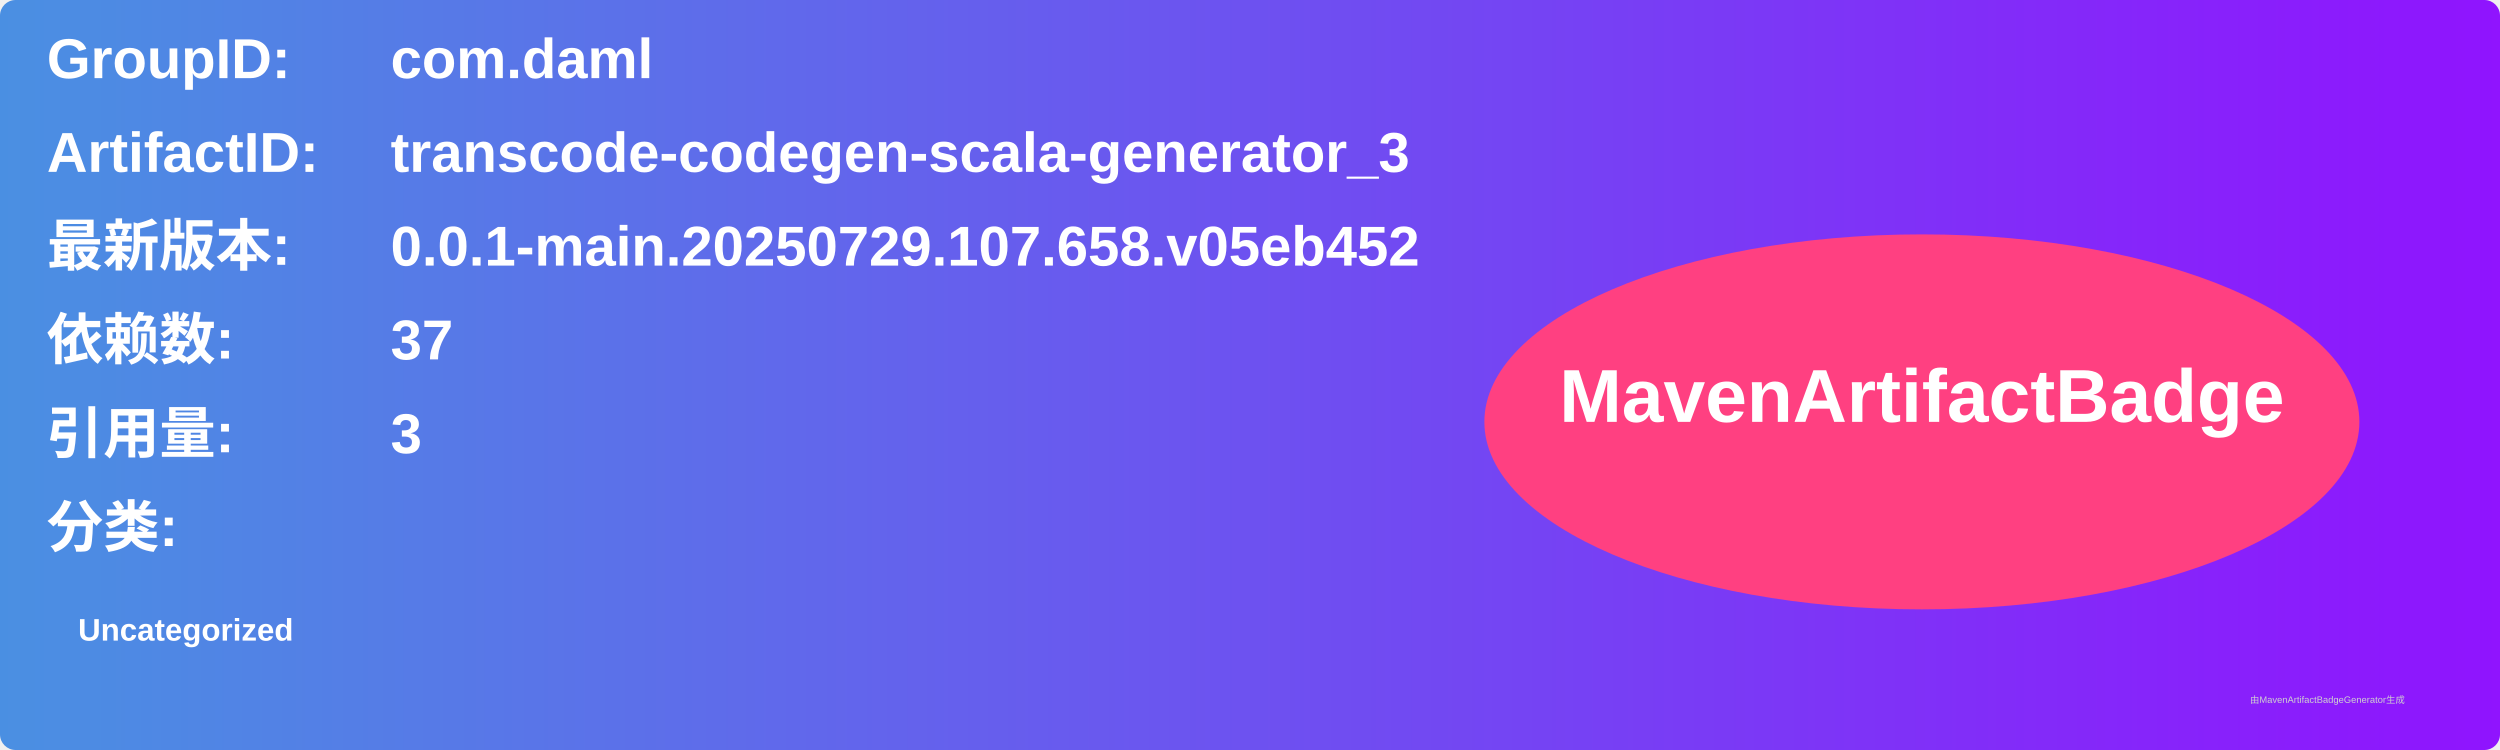
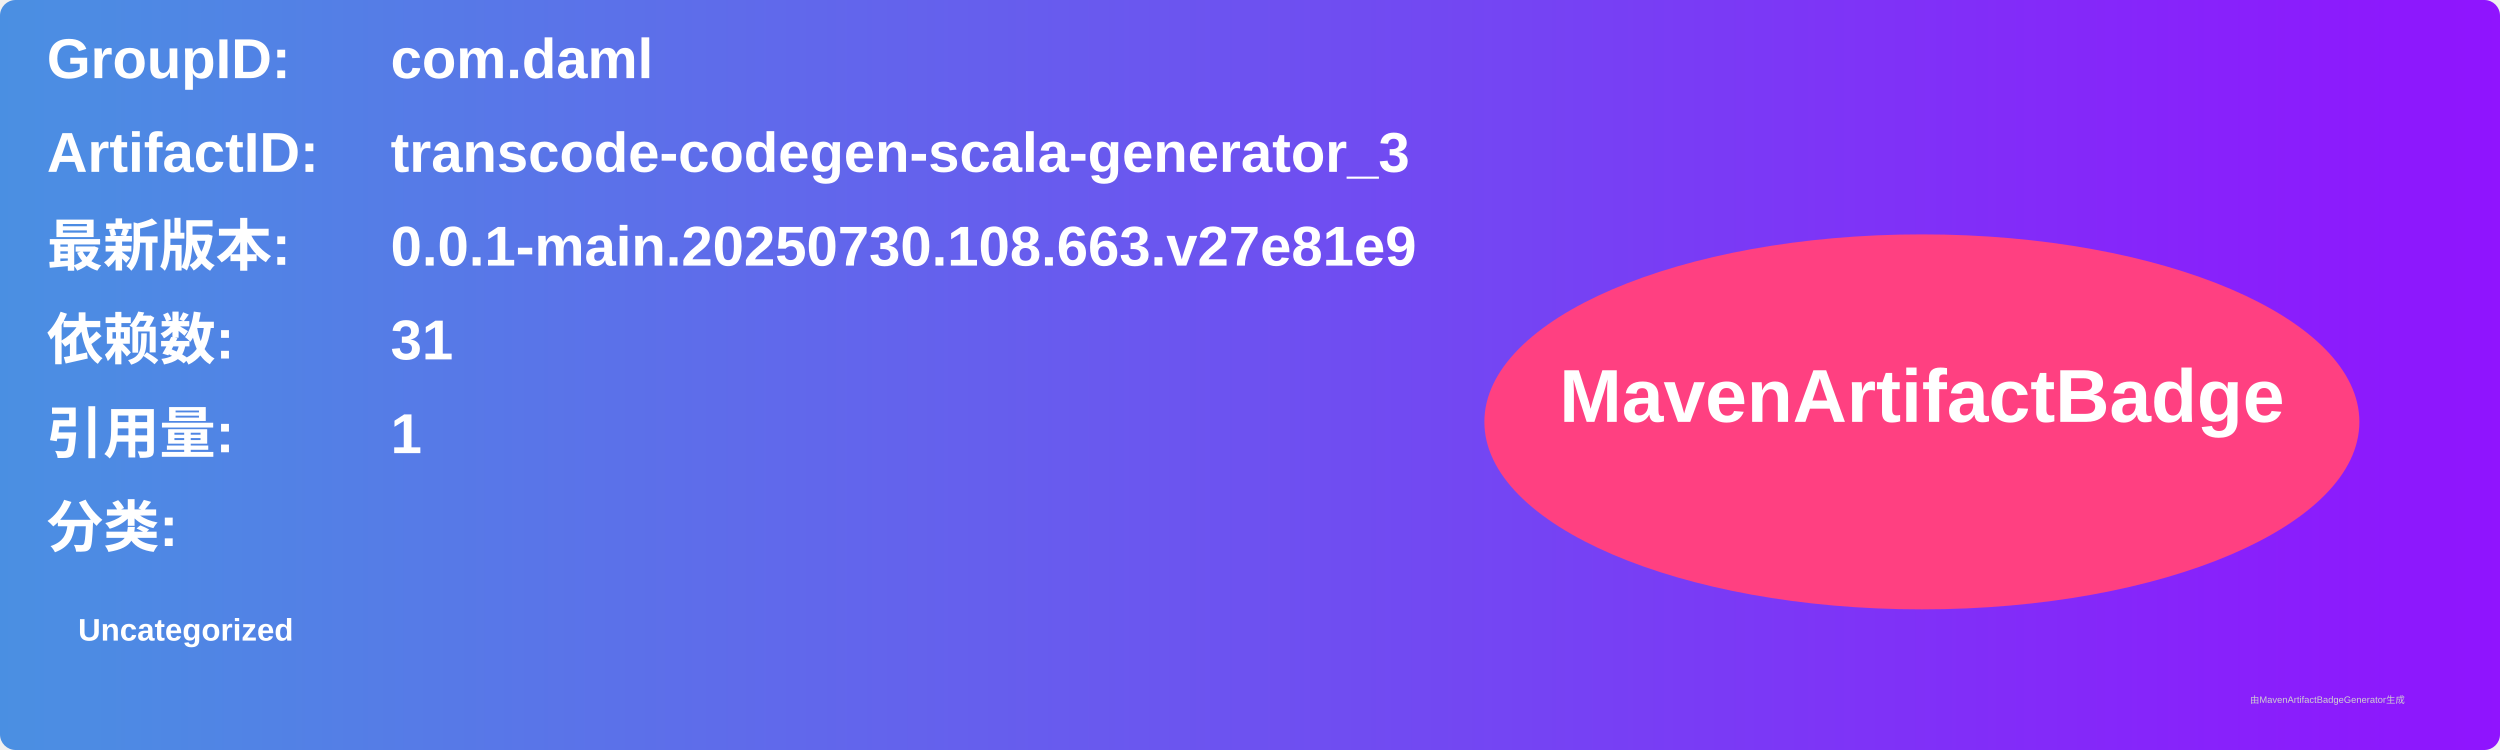
<svg xmlns="http://www.w3.org/2000/svg" width="800" height="240" viewBox="0 0 800 240">
  <linearGradient id="grad" x1="0%" y1="0%" x2="100%" y2="0%">
    <stop offset="0%" stop-color="#4a90e2" />
    <stop offset="100%" stop-color="#9013fe" />
  </linearGradient>
  <rect width="100%" height="100%" rx="5" ry="5" fill="url(#grad)" />
  <g transform="translate(15, 15)">
    <text x="0" y="10" font-family="Arial" font-size="18" fill="white" font-weight="bold" width="260">GroupID:</text>
    <text x="110" y="10" font-family="Arial" font-size="18" fill="white" font-weight="bold" width="460">com.daml</text>
    <text x="0" y="40" font-family="Arial" font-size="18" fill="white" font-weight="bold" width="260">ArtifactID:</text>
    <text x="110" y="40" font-family="Arial" font-size="18" fill="white" font-weight="bold" width="460">transcode-codegen-scala-generator_3</text>
    <text x="0" y="70" font-family="Arial" font-size="18" fill="white" font-weight="bold">最新版本:</text>
    <text x="110" y="70" font-family="Arial" font-size="18" fill="white" font-weight="bold">
-       <tspan font-weight="bold">0.0.1-main.20250729.107.658.v05eb452</tspan>
+       <tspan font-weight="bold">0.0.1-main.20250730.108.663.v27e81e9</tspan>
    </text>
    <text x="0" y="100" font-family="Arial" font-size="18" fill="white" font-weight="bold">依赖数: </text>
    <text x="110" y="100" font-family="Arial" font-size="18" fill="white">
-       <tspan font-weight="bold">37</tspan>
+       <tspan font-weight="bold">31</tspan>
    </text>
    <text x="0" y="130" font-family="Arial" font-size="18" fill="white" font-weight="bold">引用量: </text>
    <text x="110" y="130" font-family="Arial" font-size="18" fill="white">
-       <tspan font-weight="bold">3</tspan>
+       <tspan font-weight="bold">1</tspan>
    </text>
    <text x="0" y="160" font-family="Arial" font-size="18" fill="white" font-weight="bold">分类:</text>
    <text x="10" y="190" font-family="Arial" font-size="10" fill="white">
      <tspan font-weight="bold">Uncategorized</tspan>
    </text>
    <ellipse cx="600" cy="120" rx="140" ry="60" fill="#ff4081" />
    <text x="600" y="120" text-anchor="middle" font-family="Arial" font-size="24" fill="white" font-weight="bold">MavenArtifactBadge</text>
  </g>
  <text x="720" y="225" font-family="Arial" font-size="3" fill="#d0d0d0">由MavenArtifactBadgeGenerator生成</text>
</svg>
